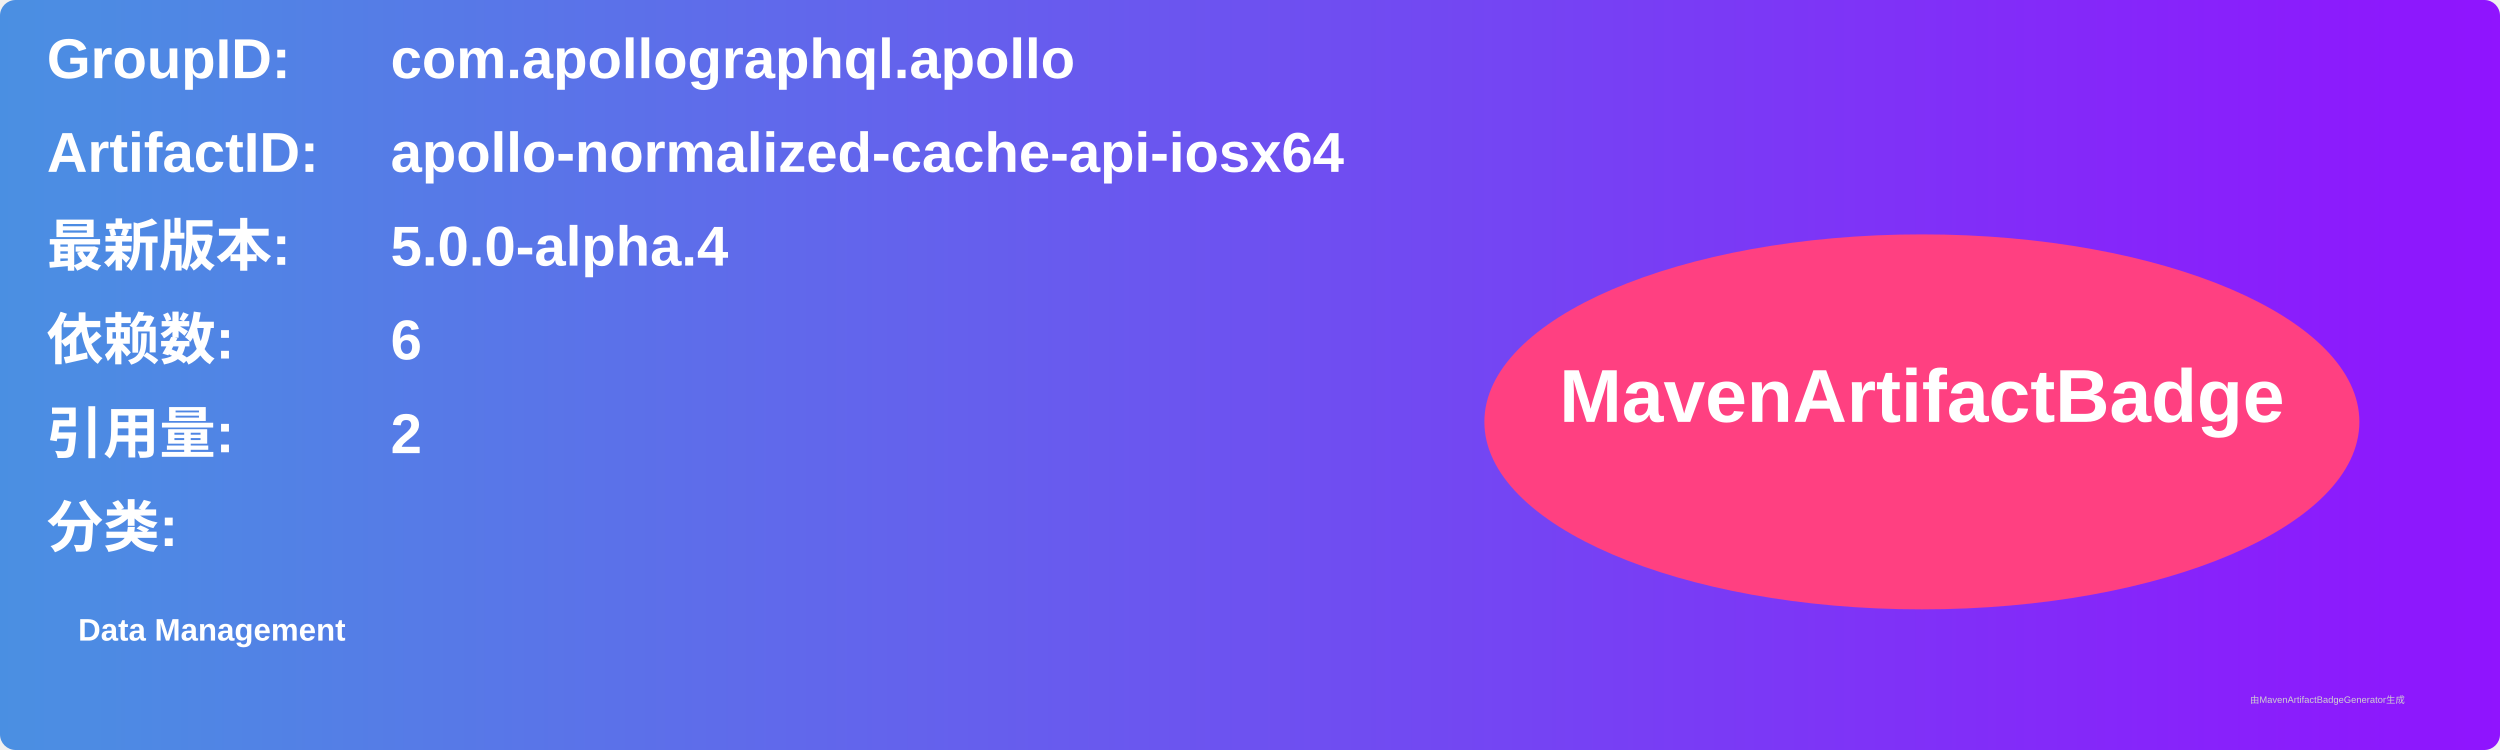
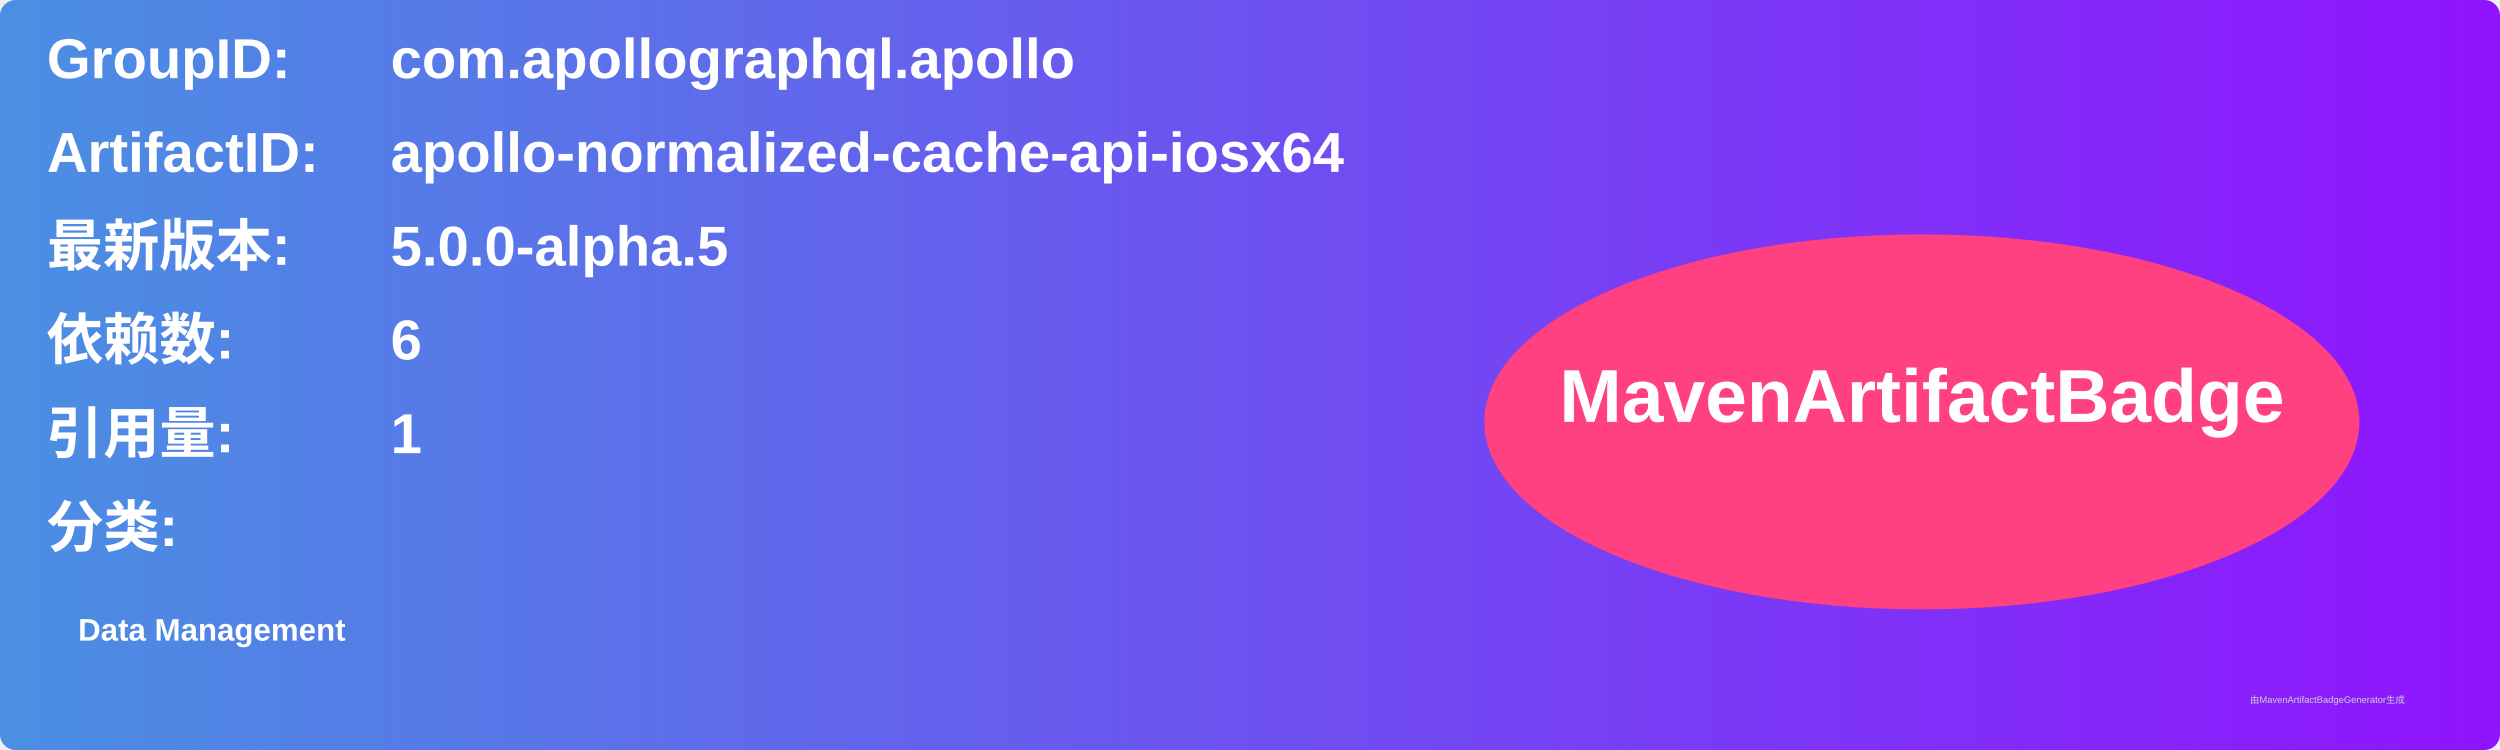
<svg xmlns="http://www.w3.org/2000/svg" width="800" height="240" viewBox="0 0 800 240">
  <linearGradient id="grad" x1="0%" y1="0%" x2="100%" y2="0%">
    <stop offset="0%" stop-color="#4a90e2" />
    <stop offset="100%" stop-color="#9013fe" />
  </linearGradient>
  <rect width="100%" height="100%" rx="5" ry="5" fill="url(#grad)" />
  <g transform="translate(15, 15)">
    <text x="0" y="10" font-family="Arial" font-size="18" fill="white" font-weight="bold" width="260">GroupID:</text>
    <text x="110" y="10" font-family="Arial" font-size="18" fill="white" font-weight="bold" width="460">com.apollographql.apollo</text>
    <text x="0" y="40" font-family="Arial" font-size="18" fill="white" font-weight="bold" width="260">ArtifactID:</text>
    <text x="110" y="40" font-family="Arial" font-size="18" fill="white" font-weight="bold" width="460">apollo-normalized-cache-api-iosx64</text>
    <text x="0" y="70" font-family="Arial" font-size="18" fill="white" font-weight="bold">最新版本:</text>
    <text x="110" y="70" font-family="Arial" font-size="18" fill="white" font-weight="bold">
-       <tspan font-weight="bold">5.0.0-alpha.4</tspan>
+       <tspan font-weight="bold">5.0.0-alpha.5</tspan>
    </text>
    <text x="0" y="100" font-family="Arial" font-size="18" fill="white" font-weight="bold">依赖数: </text>
    <text x="110" y="100" font-family="Arial" font-size="18" fill="white">
      <tspan font-weight="bold">6</tspan>
    </text>
    <text x="0" y="130" font-family="Arial" font-size="18" fill="white" font-weight="bold">引用量: </text>
    <text x="110" y="130" font-family="Arial" font-size="18" fill="white">
-       <tspan font-weight="bold">2</tspan>
+       <tspan font-weight="bold">1</tspan>
    </text>
    <text x="0" y="160" font-family="Arial" font-size="18" fill="white" font-weight="bold">分类:</text>
    <text x="10" y="190" font-family="Arial" font-size="10" fill="white">
      <tspan font-weight="bold">Data Management</tspan>
    </text>
    <ellipse cx="600" cy="120" rx="140" ry="60" fill="#ff4081" />
    <text x="600" y="120" text-anchor="middle" font-family="Arial" font-size="24" fill="white" font-weight="bold">MavenArtifactBadge</text>
  </g>
  <text x="720" y="225" font-family="Arial" font-size="3" fill="#d0d0d0">由MavenArtifactBadgeGenerator生成</text>
</svg>
